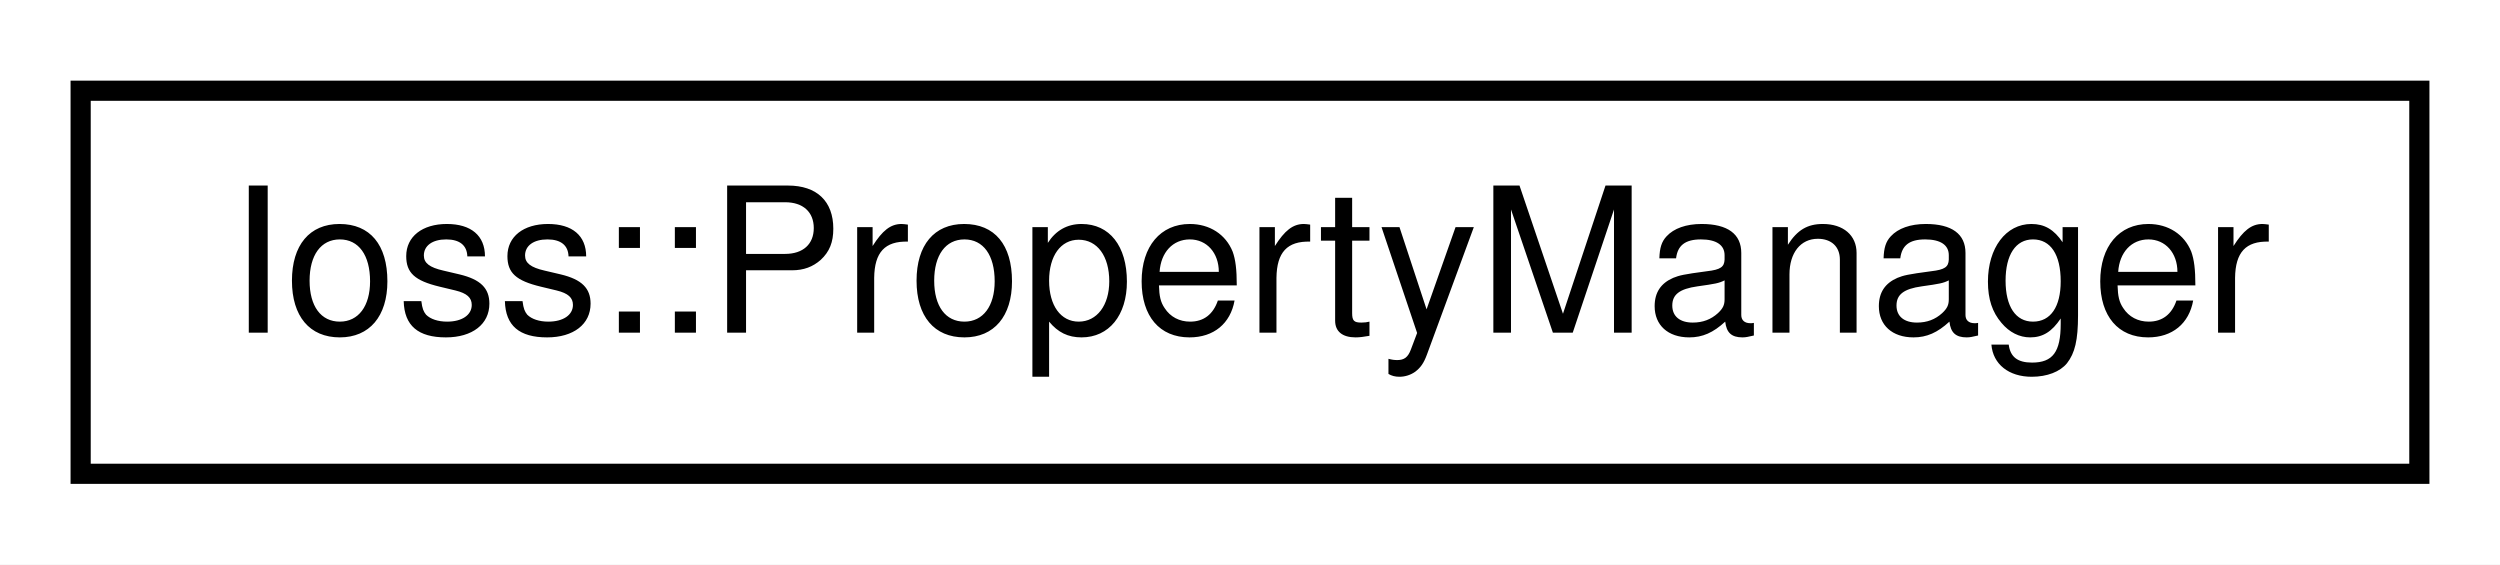
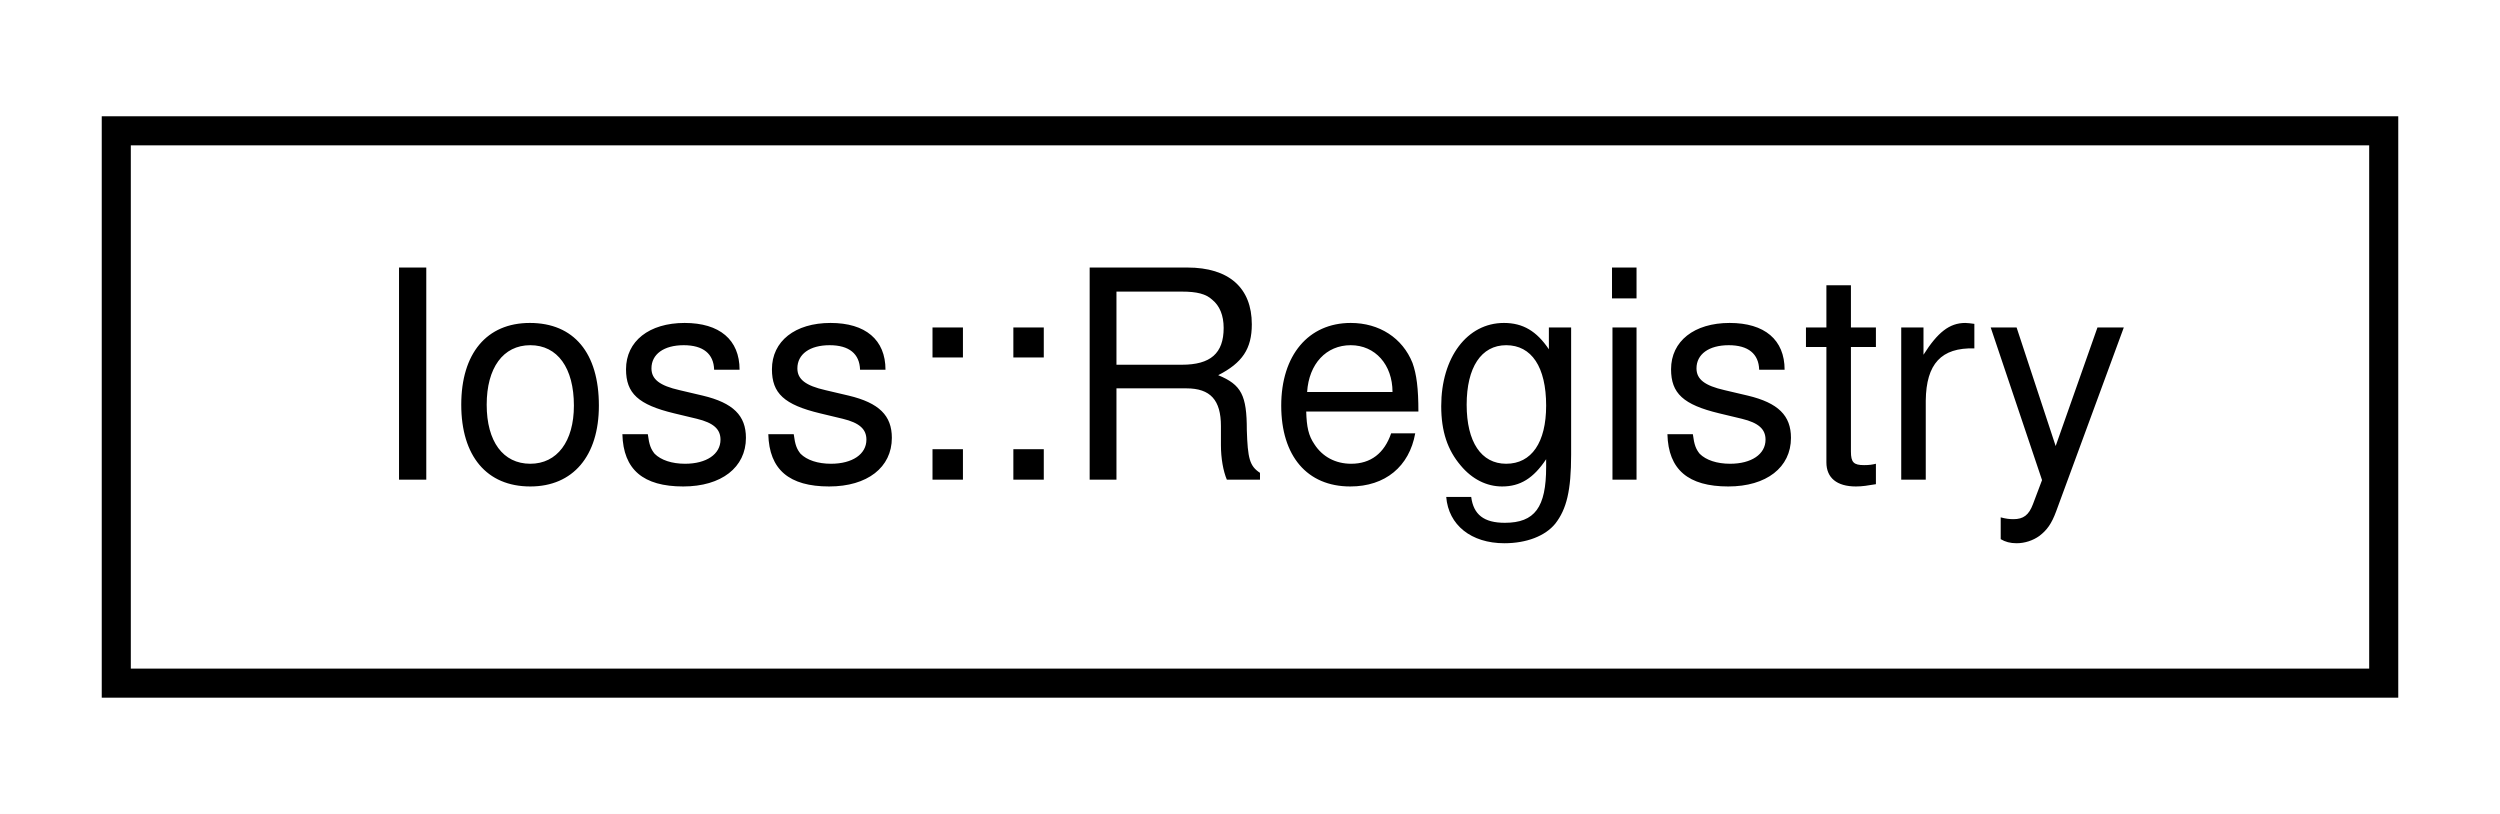
- <svg xmlns="http://www.w3.org/2000/svg" xmlns:xlink="http://www.w3.org/1999/xlink" width="124pt" height="28pt" viewBox="0.00 0.00 124.00 28.00">
+ <svg xmlns="http://www.w3.org/2000/svg" xmlns:xlink="http://www.w3.org/1999/xlink" width="86pt" height="28pt" viewBox="0.00 0.00 86.00 28.00">
  <g id="graph0" class="graph" transform="scale(1 1) rotate(0) translate(4 24)">
-     <polygon fill="white" stroke="transparent" points="-4,4 -4,-24 120,-24 120,4 -4,4" />
+     <polygon fill="white" stroke="transparent" points="-4,4 -4,-24 82,-24 82,4 -4,4" />
    <g id="node1" class="node">
      <g id="a_node1">
-         <a xlink:href="classIoss_1_1PropertyManager.html" target="_top" xlink:title="A collection of Ioss::Property objects.">
-           <polygon fill="white" stroke="black" points="0,-0.5 0,-19.5 116,-19.5 116,-0.5 0,-0.5" />
-           <text text-anchor="middle" x="58" y="-7.5" font-family="Helvetica,sans-Serif" font-size="10.00">Ioss::PropertyManager</text>
+         <a xlink:href="classIoss_1_1Registry.html" target="_top" xlink:title=" ">
+           <polygon fill="white" stroke="black" points="0,-0.5 0,-19.5 78,-19.5 78,-0.5 0,-0.5" />
+           <text text-anchor="middle" x="39" y="-7.5" font-family="Helvetica,sans-Serif" font-size="10.00">Ioss::Registry</text>
        </a>
      </g>
    </g>
  </g>
</svg>
